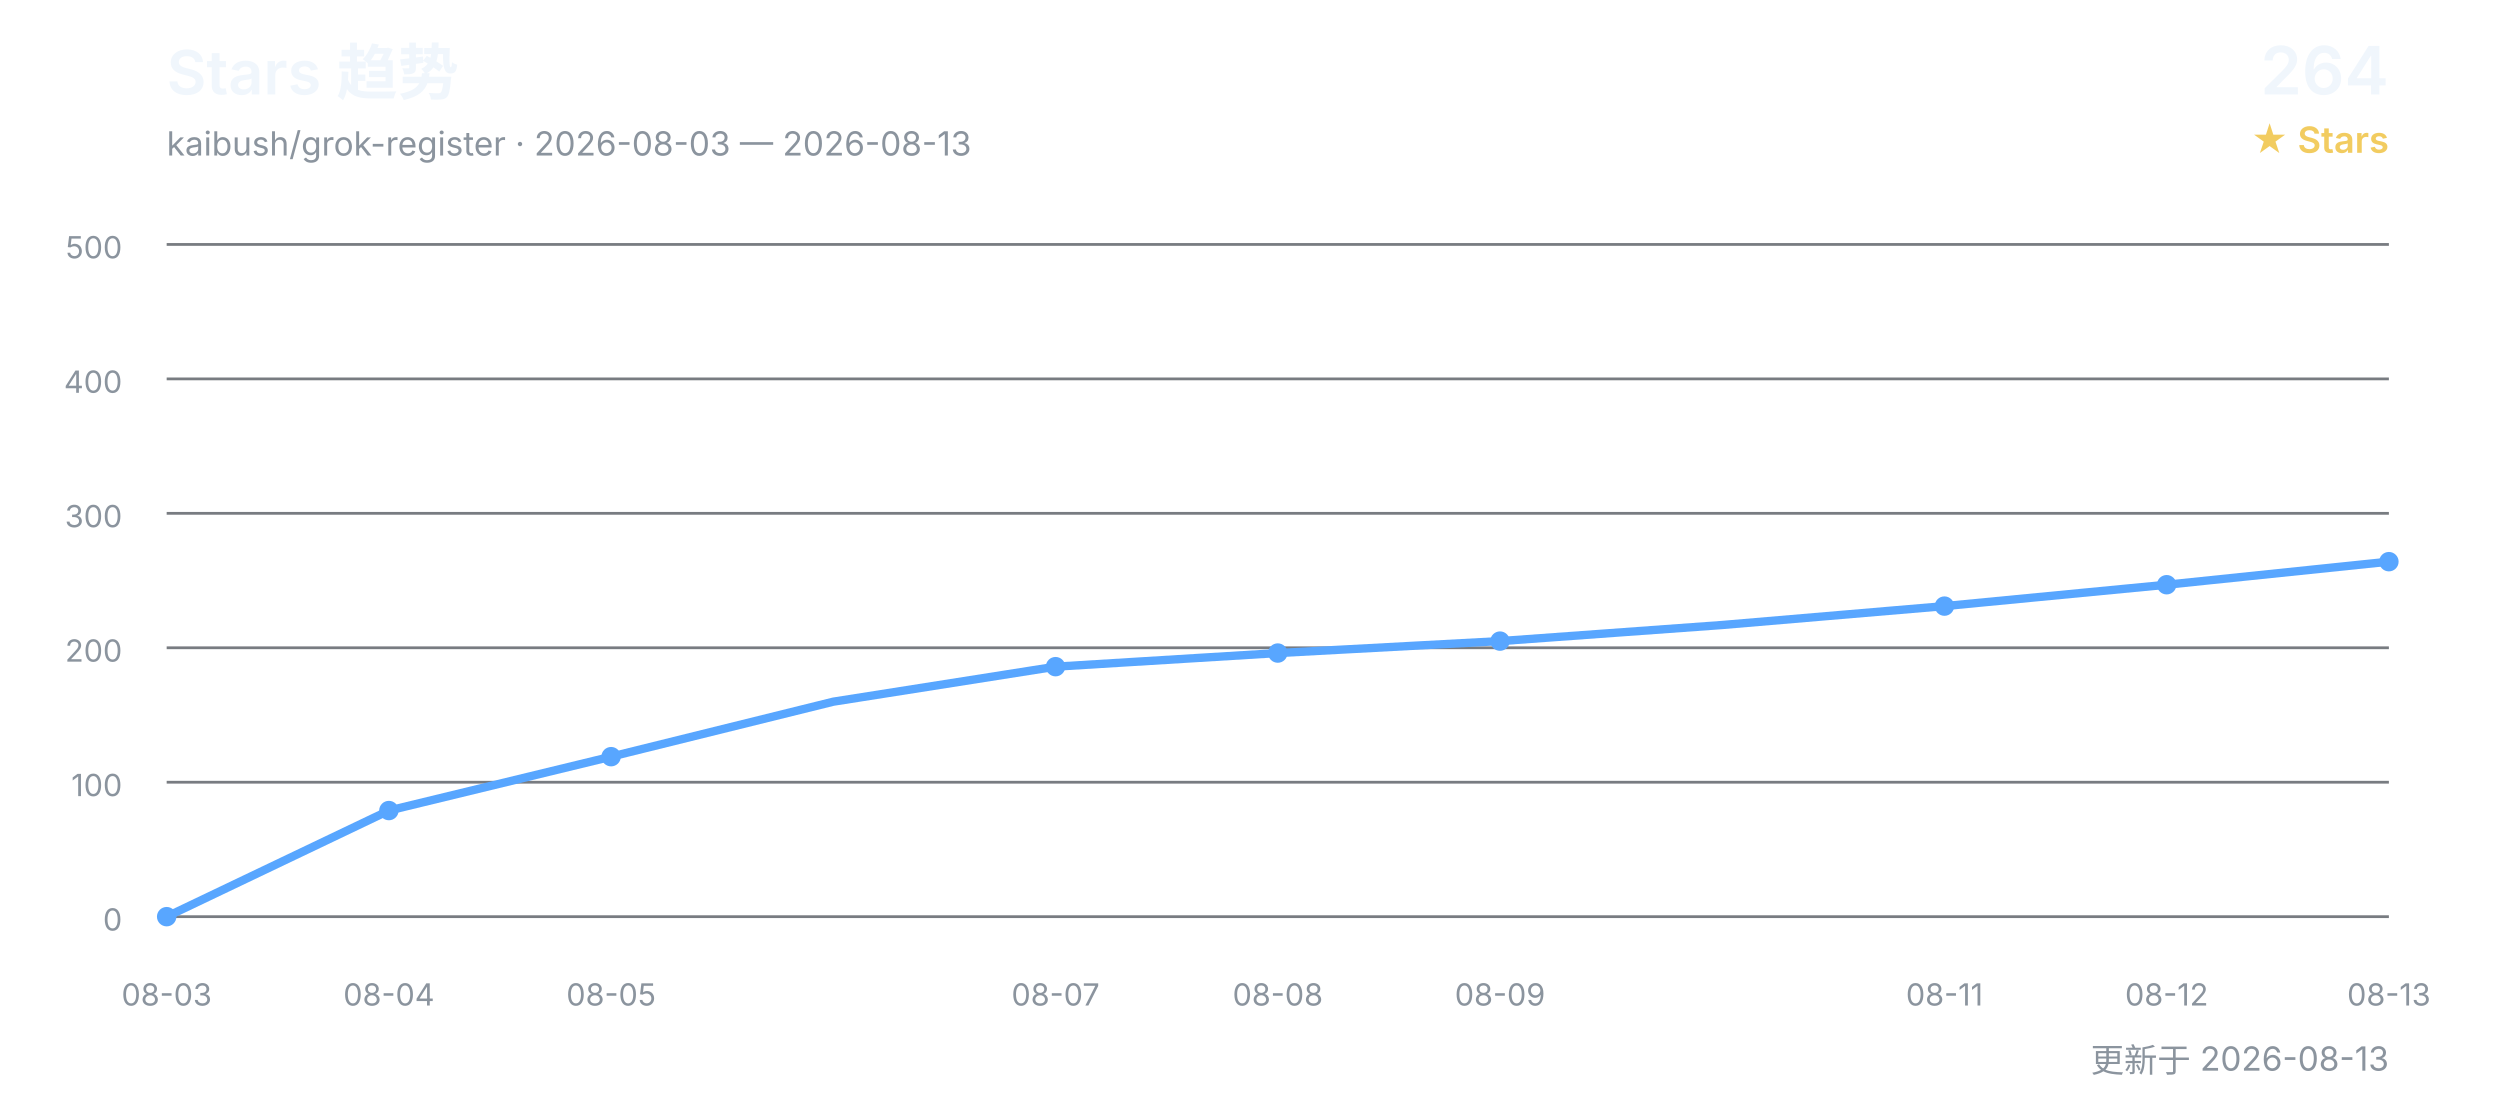
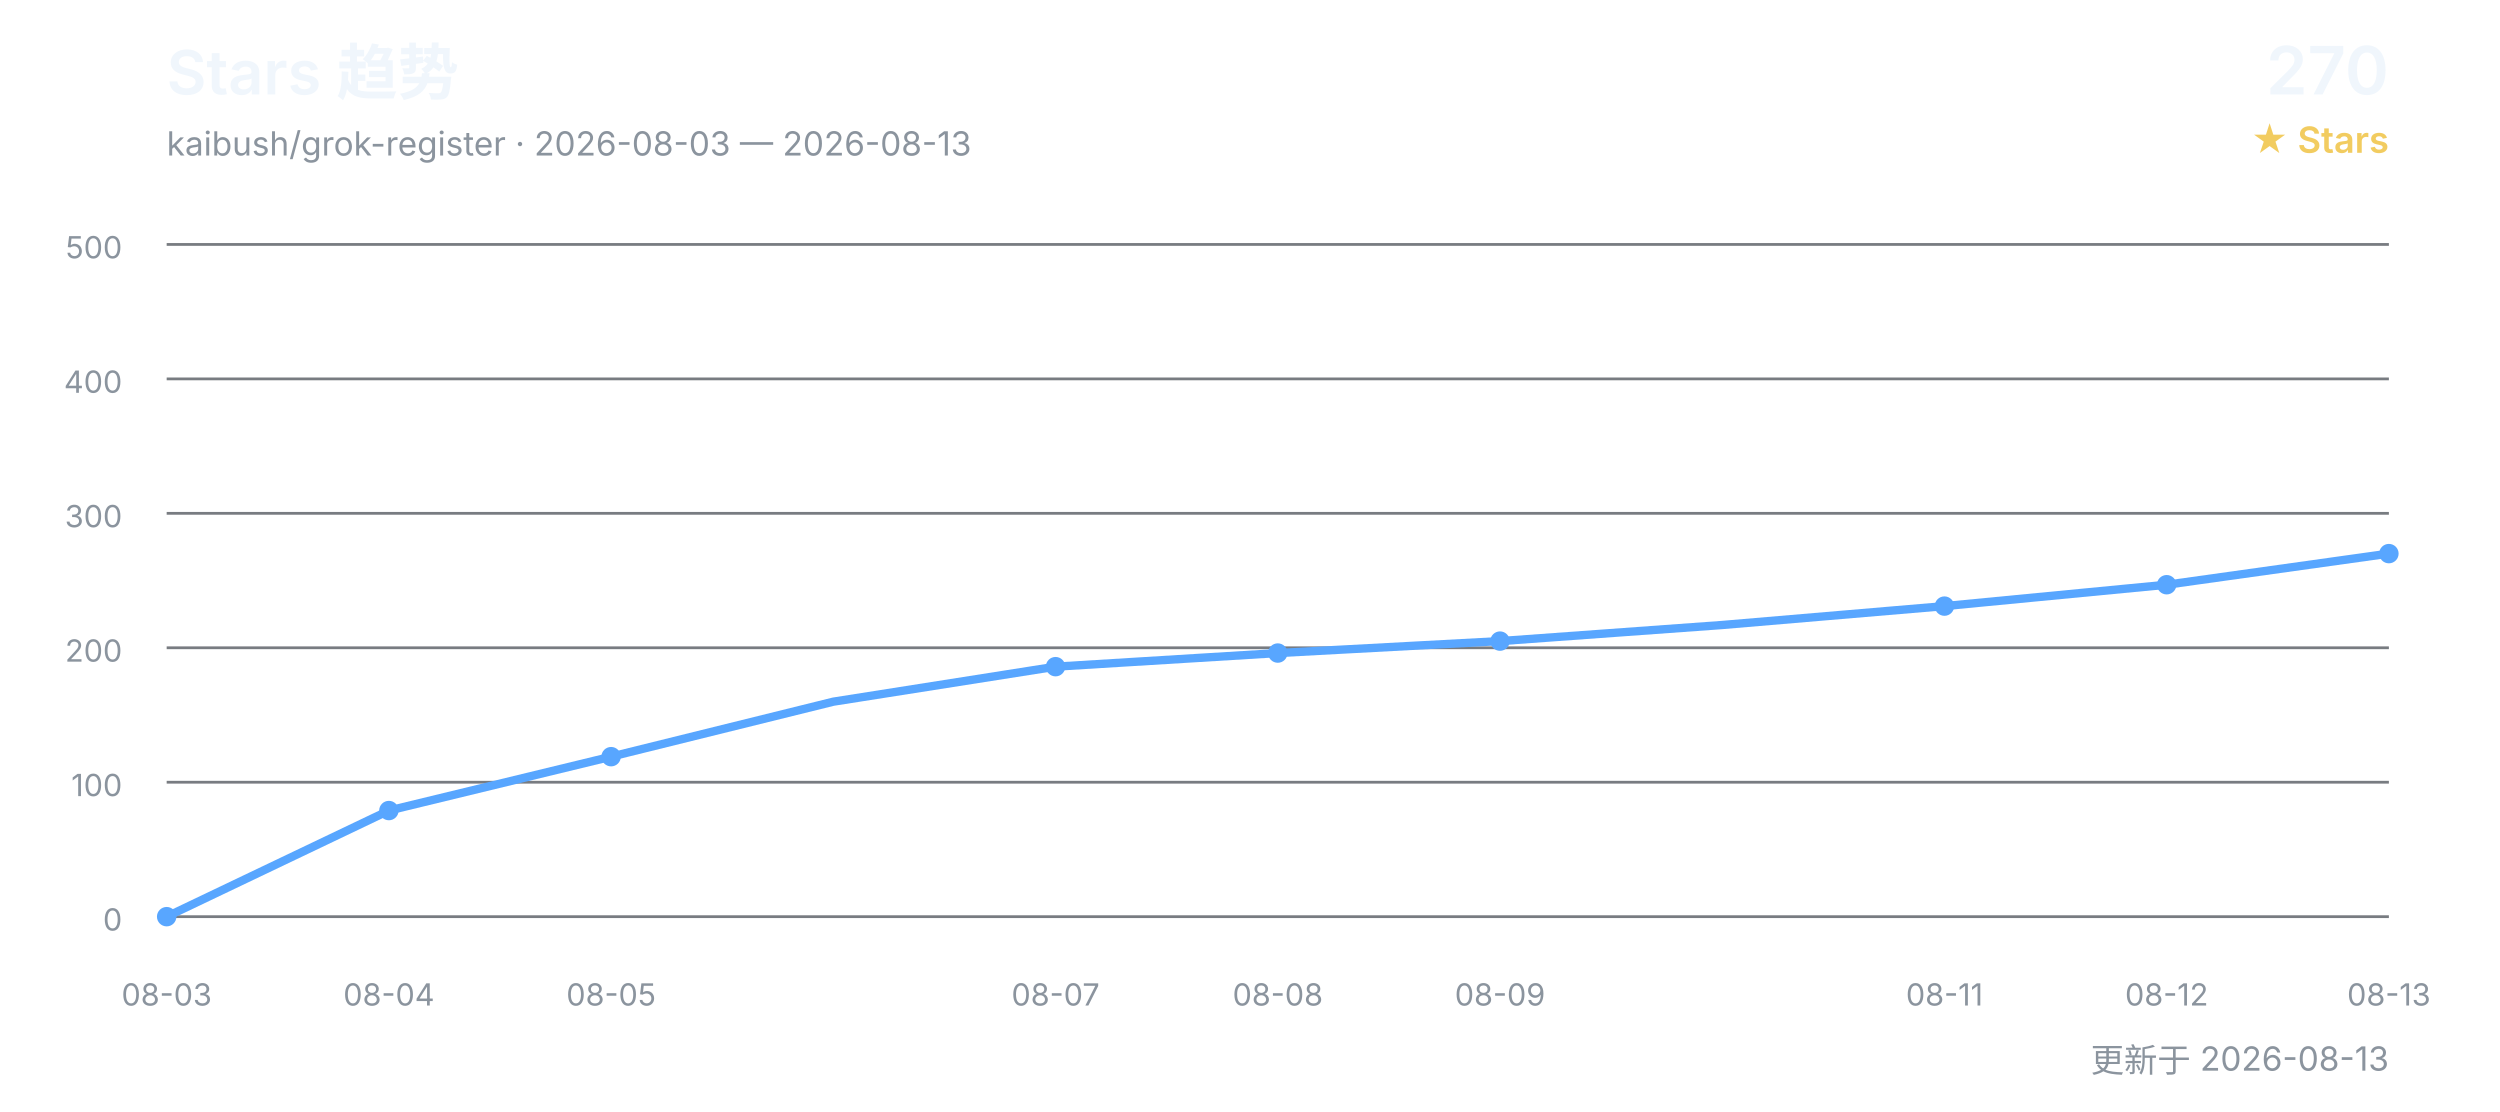
<svg xmlns="http://www.w3.org/2000/svg" width="900" height="400" viewBox="0 0 900 400" role="img" aria-labelledby="title desc">
  <defs>
    <style>
      text { font-family: Inter, "Segoe UI", Arial, "Noto Sans CJK SC", sans-serif; }
      .title { fill: #f0f6fc; font-size: 22px; font-weight: 600; }
      .subtitle { fill: #8b949e; font-size: 12px; }
      .count { fill: #f0f6fc; font-size: 24px; font-weight: 600; }
      .count-label { fill: #f2cc60; font-size: 13px; font-weight: 600; }
      .grid { stroke: #30363d; stroke-width: 1; opacity: 0.65; }
      .axis { fill: #8b949e; font-size: 11px; }
      .line { fill: none; stroke: #58a6ff; stroke-width: 3; stroke-linecap: round; stroke-linejoin: round; }
      .point { fill: #58a6ff; }
    </style>
  </defs>
  <text x="60" y="34" class="title">Stars 趋势</text>
  <text x="60" y="56" class="subtitle">kaibush/grok-register · 2026-08-03 — 2026-08-13</text>
-   <text x="860" y="34" class="count" text-anchor="end">264</text>
+   <text x="860" y="34" class="count" text-anchor="end">270</text>
  <text x="860" y="55" class="count-label" text-anchor="end">★ Stars</text>
  <line x1="60" y1="330.0" x2="860" y2="330.0" class="grid" />
  <text x="44" y="335.0" class="axis" text-anchor="end">0</text>
  <line x1="60" y1="281.6" x2="860" y2="281.6" class="grid" />
  <text x="44" y="286.6" class="axis" text-anchor="end">100</text>
  <line x1="60" y1="233.2" x2="860" y2="233.2" class="grid" />
  <text x="44" y="238.2" class="axis" text-anchor="end">200</text>
  <line x1="60" y1="184.8" x2="860" y2="184.8" class="grid" />
  <text x="44" y="189.8" class="axis" text-anchor="end">300</text>
  <line x1="60" y1="136.4" x2="860" y2="136.4" class="grid" />
  <text x="44" y="141.4" class="axis" text-anchor="end">400</text>
  <line x1="60" y1="88.0" x2="860" y2="88.0" class="grid" />
  <text x="44" y="93.0" class="axis" text-anchor="end">500</text>
-   <polyline points="60.0,330.0 140.0,291.8 220.0,272.4 300.0,252.6 380.0,240.0 460.0,235.1 540.0,230.8 620.0,225.0 700.0,218.2 780.0,210.5 860.0,202.2" class="line" />
+   <polyline points="60.0,330.0 140.0,291.8 220.0,272.4 300.0,252.6 380.0,240.0 460.0,235.1 540.0,230.8 620.0,225.0 700.0,218.2 780.0,210.5 860.0,199.3" class="line" />
  <text x="60.0" y="362" class="axis" text-anchor="middle">08-03</text>
  <circle cx="60.0" cy="330.0" r="3.5" class="point" />
  <text x="140.0" y="362" class="axis" text-anchor="middle">08-04</text>
  <circle cx="140.0" cy="291.8" r="3.5" class="point" />
  <text x="220.0" y="362" class="axis" text-anchor="middle">08-05</text>
  <circle cx="220.0" cy="272.4" r="3.5" class="point" />
  <text x="380.0" y="362" class="axis" text-anchor="middle">08-07</text>
  <circle cx="380.0" cy="240.0" r="3.5" class="point" />
  <text x="460.0" y="362" class="axis" text-anchor="middle">08-08</text>
  <circle cx="460.0" cy="235.1" r="3.5" class="point" />
  <text x="540.0" y="362" class="axis" text-anchor="middle">08-09</text>
  <circle cx="540.0" cy="230.8" r="3.5" class="point" />
  <text x="700.0" y="362" class="axis" text-anchor="middle">08-11</text>
  <circle cx="700.0" cy="218.2" r="3.5" class="point" />
  <text x="780.0" y="362" class="axis" text-anchor="middle">08-12</text>
  <circle cx="780.0" cy="210.5" r="3.5" class="point" />
  <text x="860.0" y="362" class="axis" text-anchor="middle">08-13</text>
-   <circle cx="860.0" cy="202.2" r="3.5" class="point" />
+   <circle cx="860.0" cy="199.3" r="3.5" class="point" />
  <text x="860" y="386" class="subtitle" text-anchor="end">更新于 2026-08-13</text>
</svg>
